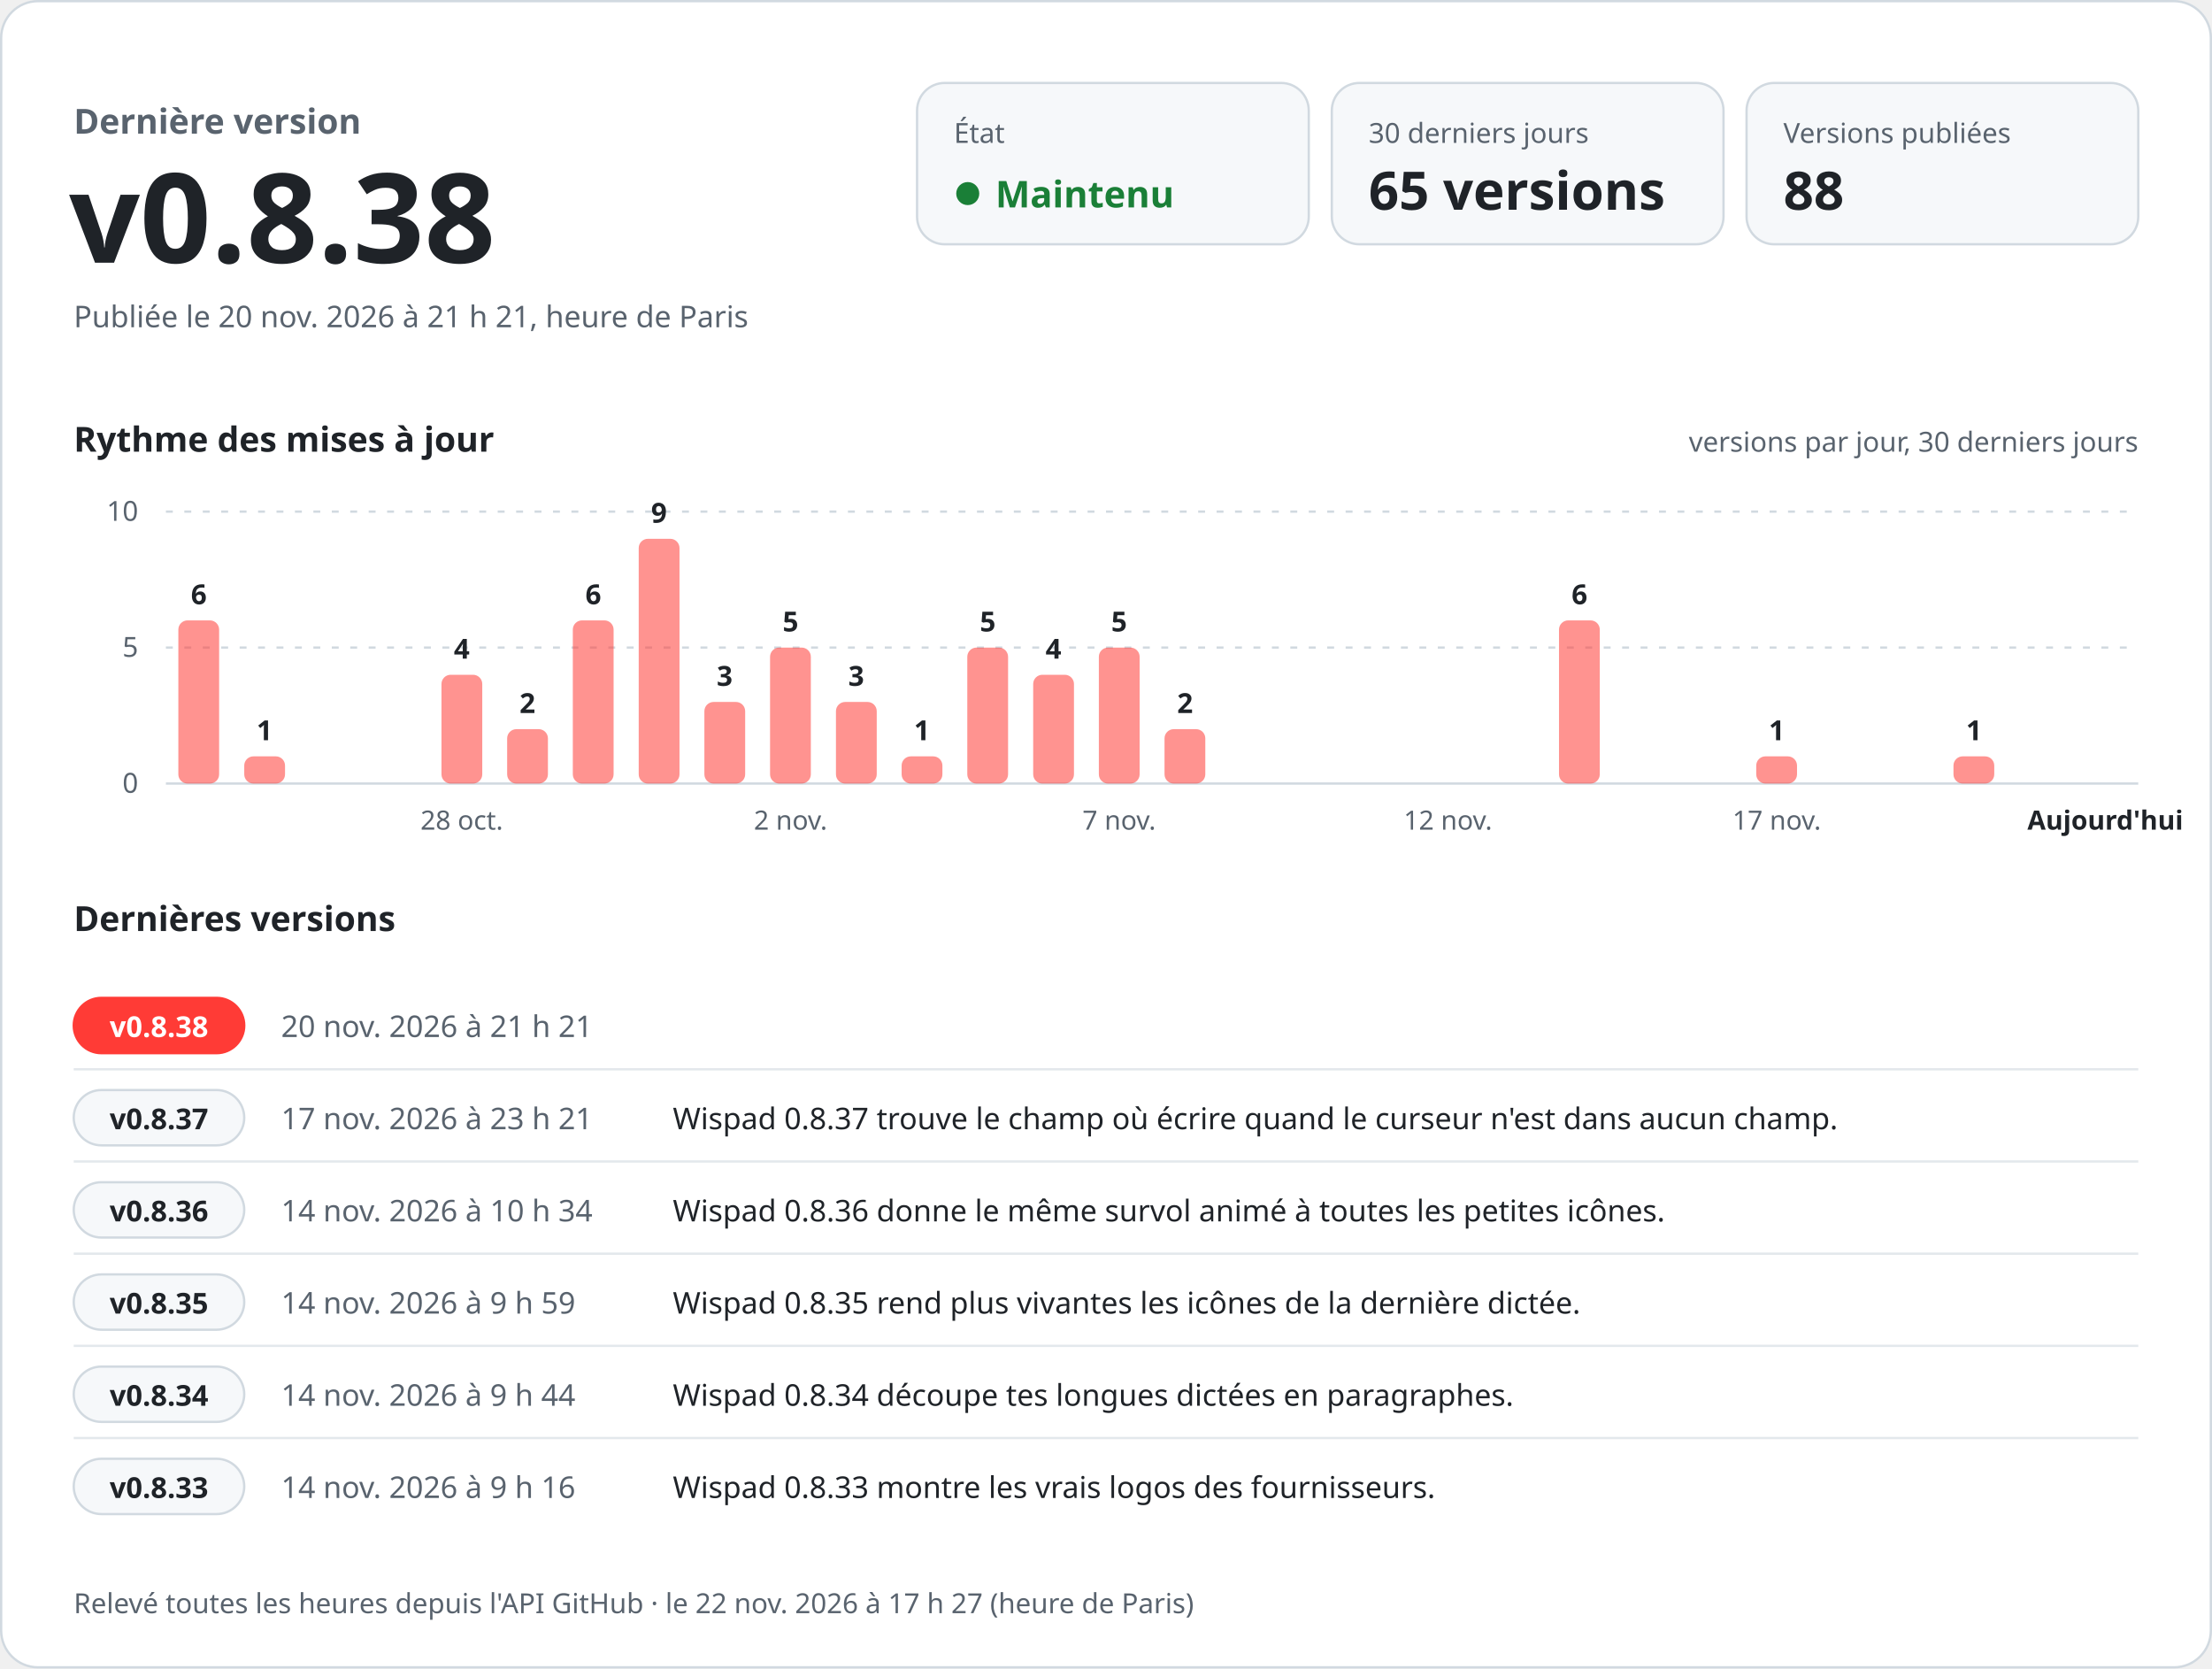
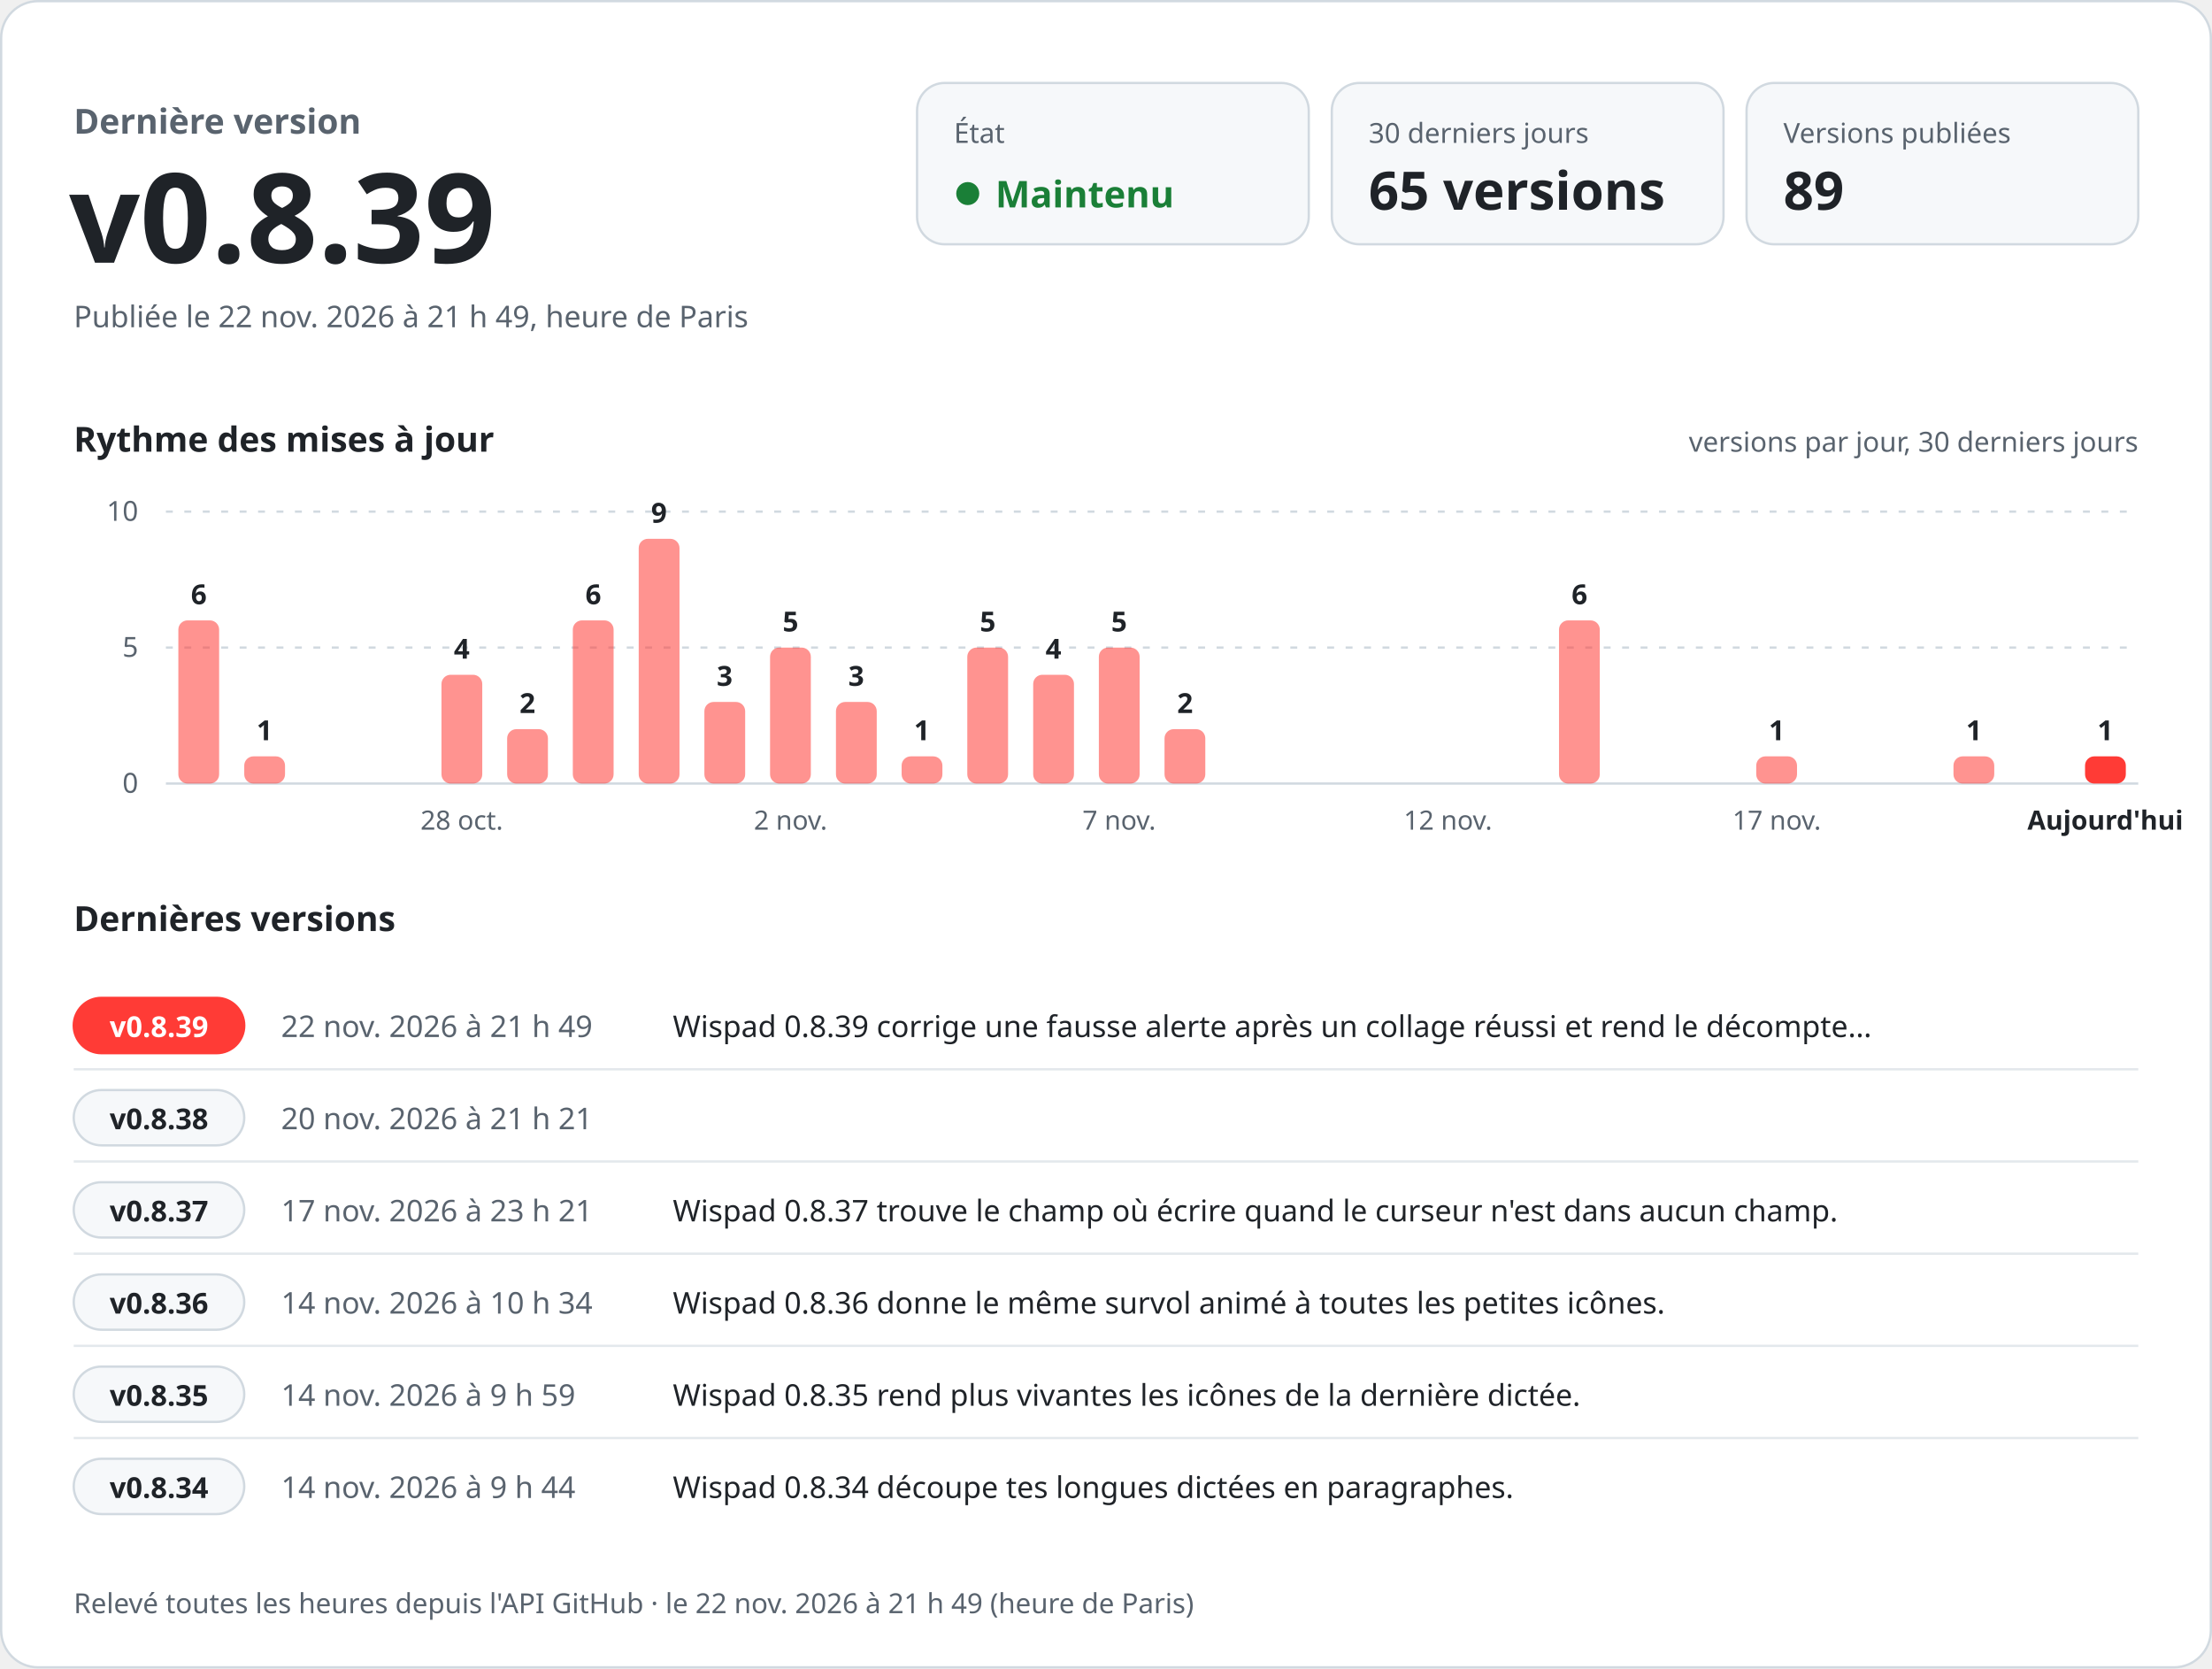
<svg xmlns="http://www.w3.org/2000/svg" width="960" height="724" viewBox="0 0 960 724" role="img" aria-labelledby="titre desc" font-family="-apple-system, BlinkMacSystemFont, 'Segoe UI', 'Noto Sans', Helvetica, Arial, sans-serif" style="font-variant-numeric: tabular-nums">
  <rect x="0.5" y="0.5" width="959" height="723" rx="16" fill="#ffffff" stroke="#d1d9e0" />
  <text x="32.0" y="58.0" font-size="15" font-weight="600" fill="#59636e" text-anchor="start">Dernière version</text>
-   <text x="30.0" y="114.0" font-size="54" font-weight="700" fill="#1f2328" text-anchor="start">v0.8.38</text>
-   <text x="32.0" y="142.0" font-size="13" font-weight="400" fill="#59636e" text-anchor="start">Publiée le 20 nov. 2026 à 21 h 21, heure de Paris</text>
+   <text x="30.0" y="114.0" font-size="54" font-weight="700" fill="#1f2328" text-anchor="start">v0.8.39</text>
+   <text x="32.0" y="142.0" font-size="13" font-weight="400" fill="#59636e" text-anchor="start">Publiée le 22 nov. 2026 à 21 h 49, heure de Paris</text>
  <rect x="398" y="36" width="170" height="70" rx="12" fill="#f6f8fa" stroke="#d1d9e0" />
  <text x="414.0" y="62.0" font-size="12" font-weight="500" fill="#59636e" text-anchor="start">État</text>
  <circle cx="420" cy="84" r="5" fill="#1a7f37" />
  <text x="432.0" y="90.0" font-size="16" font-weight="700" fill="#1a7f37" text-anchor="start">Maintenu</text>
  <rect x="578" y="36" width="170" height="70" rx="12" fill="#f6f8fa" stroke="#d1d9e0" />
  <text x="594.0" y="62.0" font-size="12" font-weight="500" fill="#59636e" text-anchor="start">30 derniers jours</text>
  <text x="594.0" y="91.0" font-size="23" font-weight="700" fill="#1f2328" text-anchor="start">65 versions</text>
  <rect x="758" y="36" width="170" height="70" rx="12" fill="#f6f8fa" stroke="#d1d9e0" />
  <text x="774.0" y="62.0" font-size="12" font-weight="500" fill="#59636e" text-anchor="start">Versions publiées</text>
-   <text x="774.0" y="91.0" font-size="23" font-weight="700" fill="#1f2328" text-anchor="start">88</text>
+   <text x="774.0" y="91.0" font-size="23" font-weight="700" fill="#1f2328" text-anchor="start">89</text>
  <text x="32.0" y="196.0" font-size="15" font-weight="600" fill="#1f2328" text-anchor="start">Rythme des mises à jour</text>
  <text x="928.0" y="196.0" font-size="12" font-weight="400" fill="#59636e" text-anchor="end">versions par jour, 30 derniers jours</text>
  <line x1="72" y1="340.0" x2="928" y2="340.0" stroke="#d1d9e0" />
  <text x="60.0" y="344.0" font-size="12" font-weight="400" fill="#59636e" text-anchor="end">0</text>
  <line x1="72" y1="281.0" x2="928" y2="281.0" stroke="#d1d9e0" stroke-dasharray="3 5" />
  <text x="60.0" y="285.0" font-size="12" font-weight="400" fill="#59636e" text-anchor="end">5</text>
  <line x1="72" y1="222.0" x2="928" y2="222.0" stroke="#d1d9e0" stroke-dasharray="3 5" />
  <text x="60.0" y="226.0" font-size="12" font-weight="400" fill="#59636e" text-anchor="end">10</text>
  <rect x="77.4" y="269.2" width="17.7" height="70.8" rx="4.0" fill="#ff3b36" fill-opacity="0.55" />
  <text x="86.3" y="262.2" font-size="12" font-weight="600" fill="#1f2328" text-anchor="middle">6</text>
  <rect x="106.0" y="328.2" width="17.7" height="11.8" rx="4.0" fill="#ff3b36" fill-opacity="0.55" />
  <text x="114.8" y="321.2" font-size="12" font-weight="600" fill="#1f2328" text-anchor="middle">1</text>
  <rect x="191.6" y="292.8" width="17.7" height="47.2" rx="4.0" fill="#ff3b36" fill-opacity="0.55" />
  <text x="200.4" y="285.8" font-size="12" font-weight="600" fill="#1f2328" text-anchor="middle">4</text>
  <text x="200.4" y="360.0" font-size="11.5" font-weight="400" fill="#59636e" text-anchor="middle">28 oct.</text>
  <rect x="220.1" y="316.4" width="17.7" height="23.6" rx="4.0" fill="#ff3b36" fill-opacity="0.55" />
  <text x="228.9" y="309.4" font-size="12" font-weight="600" fill="#1f2328" text-anchor="middle">2</text>
  <rect x="248.6" y="269.2" width="17.7" height="70.8" rx="4.0" fill="#ff3b36" fill-opacity="0.55" />
  <text x="257.5" y="262.2" font-size="12" font-weight="600" fill="#1f2328" text-anchor="middle">6</text>
  <rect x="277.2" y="233.8" width="17.7" height="106.2" rx="4.0" fill="#ff3b36" fill-opacity="0.55" />
  <text x="286.0" y="226.8" font-size="12" font-weight="600" fill="#1f2328" text-anchor="middle">9</text>
  <rect x="305.7" y="304.6" width="17.7" height="35.4" rx="4.0" fill="#ff3b36" fill-opacity="0.55" />
  <text x="314.5" y="297.6" font-size="12" font-weight="600" fill="#1f2328" text-anchor="middle">3</text>
  <rect x="334.2" y="281.0" width="17.7" height="59.0" rx="4.0" fill="#ff3b36" fill-opacity="0.55" />
  <text x="343.1" y="274.0" font-size="12" font-weight="600" fill="#1f2328" text-anchor="middle">5</text>
  <text x="343.1" y="360.0" font-size="11.5" font-weight="400" fill="#59636e" text-anchor="middle">2 nov.</text>
  <rect x="362.8" y="304.6" width="17.7" height="35.4" rx="4.0" fill="#ff3b36" fill-opacity="0.55" />
  <text x="371.6" y="297.6" font-size="12" font-weight="600" fill="#1f2328" text-anchor="middle">3</text>
  <rect x="391.3" y="328.2" width="17.7" height="11.8" rx="4.0" fill="#ff3b36" fill-opacity="0.55" />
  <text x="400.1" y="321.2" font-size="12" font-weight="600" fill="#1f2328" text-anchor="middle">1</text>
  <rect x="419.8" y="281.0" width="17.7" height="59.0" rx="4.0" fill="#ff3b36" fill-opacity="0.55" />
  <text x="428.7" y="274.0" font-size="12" font-weight="600" fill="#1f2328" text-anchor="middle">5</text>
  <rect x="448.4" y="292.8" width="17.7" height="47.2" rx="4.0" fill="#ff3b36" fill-opacity="0.55" />
  <text x="457.2" y="285.8" font-size="12" font-weight="600" fill="#1f2328" text-anchor="middle">4</text>
  <rect x="476.9" y="281.0" width="17.7" height="59.0" rx="4.0" fill="#ff3b36" fill-opacity="0.55" />
  <text x="485.7" y="274.0" font-size="12" font-weight="600" fill="#1f2328" text-anchor="middle">5</text>
  <text x="485.7" y="360.0" font-size="11.5" font-weight="400" fill="#59636e" text-anchor="middle">7 nov.</text>
  <rect x="505.4" y="316.4" width="17.7" height="23.6" rx="4.0" fill="#ff3b36" fill-opacity="0.55" />
  <text x="514.3" y="309.4" font-size="12" font-weight="600" fill="#1f2328" text-anchor="middle">2</text>
  <text x="628.4" y="360.0" font-size="11.5" font-weight="400" fill="#59636e" text-anchor="middle">12 nov.</text>
  <rect x="676.6" y="269.2" width="17.7" height="70.8" rx="4.0" fill="#ff3b36" fill-opacity="0.55" />
  <text x="685.5" y="262.2" font-size="12" font-weight="600" fill="#1f2328" text-anchor="middle">6</text>
  <rect x="762.2" y="328.2" width="17.7" height="11.8" rx="4.0" fill="#ff3b36" fill-opacity="0.55" />
  <text x="771.1" y="321.2" font-size="12" font-weight="600" fill="#1f2328" text-anchor="middle">1</text>
  <text x="771.1" y="360.0" font-size="11.5" font-weight="400" fill="#59636e" text-anchor="middle">17 nov.</text>
  <rect x="847.8" y="328.2" width="17.7" height="11.8" rx="4.0" fill="#ff3b36" fill-opacity="0.55" />
  <text x="856.7" y="321.2" font-size="12" font-weight="600" fill="#1f2328" text-anchor="middle">1</text>
+   <rect x="904.9" y="328.2" width="17.7" height="11.8" rx="4.0" fill="#ff3b36" fill-opacity="1" />
+   <text x="913.7" y="321.2" font-size="12" font-weight="600" fill="#1f2328" text-anchor="middle">1</text>
  <text x="913.7" y="360.0" font-size="11.5" font-weight="600" fill="#1f2328" text-anchor="middle">Aujourd'hui</text>
  <text x="32.0" y="404.0" font-size="15" font-weight="600" fill="#1f2328" text-anchor="start">Dernières versions</text>
  <rect x="32" y="433.0" width="74" height="24" rx="12" fill="#ff3b36" stroke="#ff3b36" />
-   <text x="69.0" y="450.0" font-size="12.5" font-weight="700" fill="#ffffff" text-anchor="middle">v0.8.38</text>
-   <text x="122.0" y="450.0" font-size="13" font-weight="500" fill="#59636e" text-anchor="start">20 nov. 2026 à 21 h 21</text>
-   <text x="292.0" y="450.0" font-size="13" font-weight="400" fill="#1f2328" text-anchor="start" />
+   <text x="69.0" y="450.0" font-size="12.5" font-weight="700" fill="#ffffff" text-anchor="middle">v0.8.39</text>
+   <text x="122.0" y="450.0" font-size="13" font-weight="500" fill="#59636e" text-anchor="start">22 nov. 2026 à 21 h 49</text>
+   <text x="292.0" y="450.0" font-size="13" font-weight="400" fill="#1f2328" text-anchor="start">Wispad 0.8.39 corrige une fausse alerte après un collage réussi et rend le décompte…</text>
  <line x1="32" y1="464.0" x2="928" y2="464.0" stroke="#d1d9e0" stroke-opacity="0.6" />
  <rect x="32" y="473.0" width="74" height="24" rx="12" fill="#f6f8fa" stroke="#d1d9e0" />
-   <text x="69.0" y="490.0" font-size="12.5" font-weight="700" fill="#1f2328" text-anchor="middle">v0.8.37</text>
-   <text x="122.0" y="490.0" font-size="13" font-weight="500" fill="#59636e" text-anchor="start">17 nov. 2026 à 23 h 21</text>
-   <text x="292.0" y="490.0" font-size="13" font-weight="400" fill="#1f2328" text-anchor="start">Wispad 0.8.37 trouve le champ où écrire quand le curseur n'est dans aucun champ.</text>
+   <text x="69.0" y="490.0" font-size="12.5" font-weight="700" fill="#1f2328" text-anchor="middle">v0.8.38</text>
+   <text x="122.0" y="490.0" font-size="13" font-weight="500" fill="#59636e" text-anchor="start">20 nov. 2026 à 21 h 21</text>
+   <text x="292.0" y="490.0" font-size="13" font-weight="400" fill="#1f2328" text-anchor="start" />
  <line x1="32" y1="504.0" x2="928" y2="504.0" stroke="#d1d9e0" stroke-opacity="0.6" />
  <rect x="32" y="513.0" width="74" height="24" rx="12" fill="#f6f8fa" stroke="#d1d9e0" />
-   <text x="69.0" y="530.0" font-size="12.5" font-weight="700" fill="#1f2328" text-anchor="middle">v0.8.36</text>
-   <text x="122.0" y="530.0" font-size="13" font-weight="500" fill="#59636e" text-anchor="start">14 nov. 2026 à 10 h 34</text>
-   <text x="292.0" y="530.0" font-size="13" font-weight="400" fill="#1f2328" text-anchor="start">Wispad 0.8.36 donne le même survol animé à toutes les petites icônes.</text>
+   <text x="69.0" y="530.0" font-size="12.5" font-weight="700" fill="#1f2328" text-anchor="middle">v0.8.37</text>
+   <text x="122.0" y="530.0" font-size="13" font-weight="500" fill="#59636e" text-anchor="start">17 nov. 2026 à 23 h 21</text>
+   <text x="292.0" y="530.0" font-size="13" font-weight="400" fill="#1f2328" text-anchor="start">Wispad 0.8.37 trouve le champ où écrire quand le curseur n'est dans aucun champ.</text>
  <line x1="32" y1="544.0" x2="928" y2="544.0" stroke="#d1d9e0" stroke-opacity="0.6" />
  <rect x="32" y="553.0" width="74" height="24" rx="12" fill="#f6f8fa" stroke="#d1d9e0" />
-   <text x="69.0" y="570.0" font-size="12.5" font-weight="700" fill="#1f2328" text-anchor="middle">v0.8.35</text>
-   <text x="122.0" y="570.0" font-size="13" font-weight="500" fill="#59636e" text-anchor="start">14 nov. 2026 à 9 h 59</text>
-   <text x="292.0" y="570.0" font-size="13" font-weight="400" fill="#1f2328" text-anchor="start">Wispad 0.8.35 rend plus vivantes les icônes de la dernière dictée.</text>
+   <text x="69.0" y="570.0" font-size="12.5" font-weight="700" fill="#1f2328" text-anchor="middle">v0.8.36</text>
+   <text x="122.0" y="570.0" font-size="13" font-weight="500" fill="#59636e" text-anchor="start">14 nov. 2026 à 10 h 34</text>
+   <text x="292.0" y="570.0" font-size="13" font-weight="400" fill="#1f2328" text-anchor="start">Wispad 0.8.36 donne le même survol animé à toutes les petites icônes.</text>
  <line x1="32" y1="584.0" x2="928" y2="584.0" stroke="#d1d9e0" stroke-opacity="0.6" />
  <rect x="32" y="593.0" width="74" height="24" rx="12" fill="#f6f8fa" stroke="#d1d9e0" />
-   <text x="69.0" y="610.0" font-size="12.5" font-weight="700" fill="#1f2328" text-anchor="middle">v0.8.34</text>
-   <text x="122.0" y="610.0" font-size="13" font-weight="500" fill="#59636e" text-anchor="start">14 nov. 2026 à 9 h 44</text>
-   <text x="292.0" y="610.0" font-size="13" font-weight="400" fill="#1f2328" text-anchor="start">Wispad 0.8.34 découpe tes longues dictées en paragraphes.</text>
+   <text x="69.0" y="610.0" font-size="12.5" font-weight="700" fill="#1f2328" text-anchor="middle">v0.8.35</text>
+   <text x="122.0" y="610.0" font-size="13" font-weight="500" fill="#59636e" text-anchor="start">14 nov. 2026 à 9 h 59</text>
+   <text x="292.0" y="610.0" font-size="13" font-weight="400" fill="#1f2328" text-anchor="start">Wispad 0.8.35 rend plus vivantes les icônes de la dernière dictée.</text>
  <line x1="32" y1="624.0" x2="928" y2="624.0" stroke="#d1d9e0" stroke-opacity="0.6" />
  <rect x="32" y="633.0" width="74" height="24" rx="12" fill="#f6f8fa" stroke="#d1d9e0" />
-   <text x="69.0" y="650.0" font-size="12.5" font-weight="700" fill="#1f2328" text-anchor="middle">v0.8.33</text>
-   <text x="122.0" y="650.0" font-size="13" font-weight="500" fill="#59636e" text-anchor="start">14 nov. 2026 à 9 h 16</text>
-   <text x="292.0" y="650.0" font-size="13" font-weight="400" fill="#1f2328" text-anchor="start">Wispad 0.8.33 montre les vrais logos des fournisseurs.</text>
-   <text x="32.0" y="700.0" font-size="12" font-weight="400" fill="#59636e" text-anchor="start">Relevé toutes les heures depuis l'API GitHub · le 22 nov. 2026 à 17 h 27 (heure de Paris)</text>
+   <text x="69.0" y="650.0" font-size="12.5" font-weight="700" fill="#1f2328" text-anchor="middle">v0.8.34</text>
+   <text x="122.0" y="650.0" font-size="13" font-weight="500" fill="#59636e" text-anchor="start">14 nov. 2026 à 9 h 44</text>
+   <text x="292.0" y="650.0" font-size="13" font-weight="400" fill="#1f2328" text-anchor="start">Wispad 0.8.34 découpe tes longues dictées en paragraphes.</text>
+   <text x="32.0" y="700.0" font-size="12" font-weight="400" fill="#59636e" text-anchor="start">Relevé toutes les heures depuis l'API GitHub · le 22 nov. 2026 à 21 h 49 (heure de Paris)</text>
</svg>
